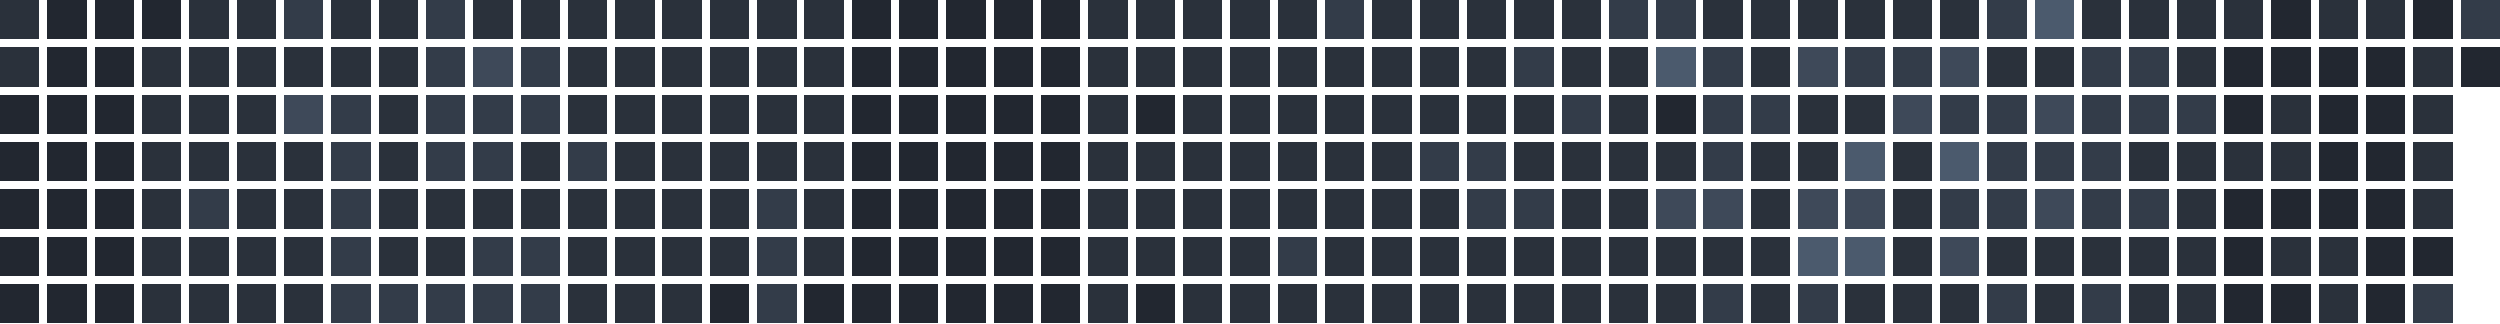
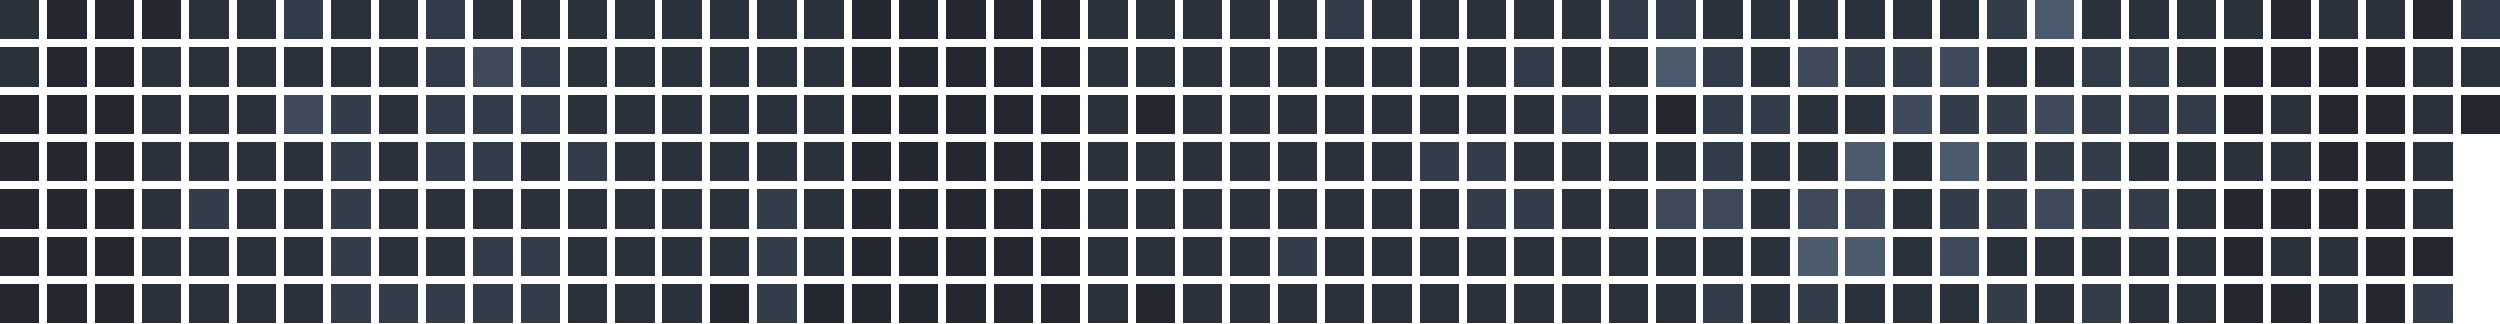
<svg xmlns="http://www.w3.org/2000/svg" version="1.1" width="634.0" height="82.0" viewBox="27.0 20.0 634.0 82.0">
  <rect style="fill:#2a313b;shape-rendering:crispedges" data-score="1" data-date="2025-10-26" x="27" y="20" width="10" height="10" />
  <rect style="fill:#222730;shape-rendering:crispedges" data-score="0" data-date="2025-11-02" x="39" y="20" width="10" height="10" />
  <rect style="fill:#222730;shape-rendering:crispedges" data-score="0" data-date="2025-11-09" x="51" y="20" width="10" height="10" />
  <rect style="fill:#222730;shape-rendering:crispedges" data-score="0" data-date="2025-11-16" x="63" y="20" width="10" height="10" />
  <rect style="fill:#2a313b;shape-rendering:crispedges" data-score="1" data-date="2025-11-23" x="75" y="20" width="10" height="10" />
  <rect style="fill:#2a313b;shape-rendering:crispedges" data-score="1" data-date="2025-11-30" x="87" y="20" width="10" height="10" />
  <rect style="fill:#333c49;shape-rendering:crispedges" data-score="2" data-date="2025-12-07" x="99" y="20" width="10" height="10" />
  <rect style="fill:#2a313b;shape-rendering:crispedges" data-score="1" data-date="2025-12-14" x="111" y="20" width="10" height="10" />
  <rect style="fill:#2a313b;shape-rendering:crispedges" data-score="1" data-date="2025-12-21" x="123" y="20" width="10" height="10" />
  <rect style="fill:#333c49;shape-rendering:crispedges" data-score="2" data-date="2025-12-28" x="135" y="20" width="10" height="10" />
  <rect style="fill:#2a313b;shape-rendering:crispedges" data-score="1" data-date="2026-01-04" x="147" y="20" width="10" height="10" />
  <rect style="fill:#2a313b;shape-rendering:crispedges" data-score="1" data-date="2026-01-11" x="159" y="20" width="10" height="10" />
  <rect style="fill:#2a313b;shape-rendering:crispedges" data-score="1" data-date="2026-01-18" x="171" y="20" width="10" height="10" />
  <rect style="fill:#2a313b;shape-rendering:crispedges" data-score="1" data-date="2026-01-25" x="183" y="20" width="10" height="10" />
  <rect style="fill:#2a313b;shape-rendering:crispedges" data-score="1" data-date="2026-02-01" x="195" y="20" width="10" height="10" />
  <rect style="fill:#2a313b;shape-rendering:crispedges" data-score="1" data-date="2026-02-08" x="207" y="20" width="10" height="10" />
  <rect style="fill:#2a313b;shape-rendering:crispedges" data-score="1" data-date="2026-02-15" x="219" y="20" width="10" height="10" />
  <rect style="fill:#2a313b;shape-rendering:crispedges" data-score="1" data-date="2026-02-22" x="231" y="20" width="10" height="10" />
  <rect style="fill:#222730;shape-rendering:crispedges" data-score="0" data-date="2026-03-01" x="243" y="20" width="10" height="10" />
  <rect style="fill:#222730;shape-rendering:crispedges" data-score="0" data-date="2026-03-08" x="255" y="20" width="10" height="10" />
  <rect style="fill:#222730;shape-rendering:crispedges" data-score="0" data-date="2026-03-15" x="267" y="20" width="10" height="10" />
  <rect style="fill:#222730;shape-rendering:crispedges" data-score="0" data-date="2026-03-22" x="279" y="20" width="10" height="10" />
  <rect style="fill:#222730;shape-rendering:crispedges" data-score="0" data-date="2026-03-29" x="291" y="20" width="10" height="10" />
  <rect style="fill:#2a313b;shape-rendering:crispedges" data-score="1" data-date="2026-04-05" x="303" y="20" width="10" height="10" />
  <rect style="fill:#2a313b;shape-rendering:crispedges" data-score="1" data-date="2026-04-12" x="315" y="20" width="10" height="10" />
  <rect style="fill:#2a313b;shape-rendering:crispedges" data-score="1" data-date="2026-04-19" x="327" y="20" width="10" height="10" />
  <rect style="fill:#2a313b;shape-rendering:crispedges" data-score="1" data-date="2026-04-26" x="339" y="20" width="10" height="10" />
  <rect style="fill:#2a313b;shape-rendering:crispedges" data-score="1" data-date="2026-05-03" x="351" y="20" width="10" height="10" />
  <rect style="fill:#333c49;shape-rendering:crispedges" data-score="2" data-date="2026-05-10" x="363" y="20" width="10" height="10" />
  <rect style="fill:#2a313b;shape-rendering:crispedges" data-score="1" data-date="2026-05-17" x="375" y="20" width="10" height="10" />
  <rect style="fill:#2a313b;shape-rendering:crispedges" data-score="1" data-date="2026-05-24" x="387" y="20" width="10" height="10" />
  <rect style="fill:#2a313b;shape-rendering:crispedges" data-score="1" data-date="2026-05-31" x="399" y="20" width="10" height="10" />
  <rect style="fill:#2a313b;shape-rendering:crispedges" data-score="1" data-date="2026-06-07" x="411" y="20" width="10" height="10" />
  <rect style="fill:#2a313b;shape-rendering:crispedges" data-score="1" data-date="2026-06-14" x="423" y="20" width="10" height="10" />
  <rect style="fill:#333c49;shape-rendering:crispedges" data-score="2" data-date="2026-06-21" x="435" y="20" width="10" height="10" />
  <rect style="fill:#333c49;shape-rendering:crispedges" data-score="2" data-date="2026-06-28" x="447" y="20" width="10" height="10" />
  <rect style="fill:#2a313b;shape-rendering:crispedges" data-score="1" data-date="2026-07-05" x="459" y="20" width="10" height="10" />
  <rect style="fill:#2a313b;shape-rendering:crispedges" data-score="1" data-date="2026-07-12" x="471" y="20" width="10" height="10" />
  <rect style="fill:#2a313b;shape-rendering:crispedges" data-score="1" data-date="2026-07-19" x="483" y="20" width="10" height="10" />
  <rect style="fill:#2a313b;shape-rendering:crispedges" data-score="1" data-date="2026-07-26" x="495" y="20" width="10" height="10" />
  <rect style="fill:#2a313b;shape-rendering:crispedges" data-score="1" data-date="2026-08-02" x="507" y="20" width="10" height="10" />
  <rect style="fill:#2a313b;shape-rendering:crispedges" data-score="1" data-date="2026-08-09" x="519" y="20" width="10" height="10" />
  <rect style="fill:#333c49;shape-rendering:crispedges" data-score="2" data-date="2026-08-16" x="531" y="20" width="10" height="10" />
  <rect style="fill:#4b5a6d;shape-rendering:crispedges" data-score="4" data-date="2026-08-23" x="543" y="20" width="10" height="10" />
  <rect style="fill:#2a313b;shape-rendering:crispedges" data-score="1" data-date="2026-08-30" x="555" y="20" width="10" height="10" />
  <rect style="fill:#2a313b;shape-rendering:crispedges" data-score="1" data-date="2026-09-06" x="567" y="20" width="10" height="10" />
  <rect style="fill:#2a313b;shape-rendering:crispedges" data-score="1" data-date="2026-09-13" x="579" y="20" width="10" height="10" />
  <rect style="fill:#2a313b;shape-rendering:crispedges" data-score="1" data-date="2026-09-20" x="591" y="20" width="10" height="10" />
  <rect style="fill:#222730;shape-rendering:crispedges" data-score="0" data-date="2026-09-27" x="603" y="20" width="10" height="10" />
  <rect style="fill:#2a313b;shape-rendering:crispedges" data-score="1" data-date="2026-10-04" x="615" y="20" width="10" height="10" />
  <rect style="fill:#2a313b;shape-rendering:crispedges" data-score="1" data-date="2026-10-11" x="627" y="20" width="10" height="10" />
  <rect style="fill:#222730;shape-rendering:crispedges" data-score="0" data-date="2026-10-18" x="639" y="20" width="10" height="10" />
  <rect style="fill:#333c49;shape-rendering:crispedges" data-score="2" data-date="2026-10-25" x="651" y="20" width="10" height="10" />
  <rect style="fill:#2a313b;shape-rendering:crispedges" data-score="1" data-date="2025-10-27" x="27" y="32" width="10" height="10" />
  <rect style="fill:#222730;shape-rendering:crispedges" data-score="0" data-date="2025-11-03" x="39" y="32" width="10" height="10" />
  <rect style="fill:#222730;shape-rendering:crispedges" data-score="0" data-date="2025-11-10" x="51" y="32" width="10" height="10" />
  <rect style="fill:#2a313b;shape-rendering:crispedges" data-score="1" data-date="2025-11-17" x="63" y="32" width="10" height="10" />
  <rect style="fill:#2a313b;shape-rendering:crispedges" data-score="1" data-date="2025-11-24" x="75" y="32" width="10" height="10" />
  <rect style="fill:#2a313b;shape-rendering:crispedges" data-score="1" data-date="2025-12-01" x="87" y="32" width="10" height="10" />
  <rect style="fill:#2a313b;shape-rendering:crispedges" data-score="1" data-date="2025-12-08" x="99" y="32" width="10" height="10" />
  <rect style="fill:#2a313b;shape-rendering:crispedges" data-score="1" data-date="2025-12-15" x="111" y="32" width="10" height="10" />
  <rect style="fill:#2a313b;shape-rendering:crispedges" data-score="1" data-date="2025-12-22" x="123" y="32" width="10" height="10" />
  <rect style="fill:#333c49;shape-rendering:crispedges" data-score="2" data-date="2025-12-29" x="135" y="32" width="10" height="10" />
  <rect style="fill:#3e4959;shape-rendering:crispedges" data-score="3" data-date="2026-01-05" x="147" y="32" width="10" height="10" />
  <rect style="fill:#333c49;shape-rendering:crispedges" data-score="2" data-date="2026-01-12" x="159" y="32" width="10" height="10" />
  <rect style="fill:#2a313b;shape-rendering:crispedges" data-score="1" data-date="2026-01-19" x="171" y="32" width="10" height="10" />
  <rect style="fill:#2a313b;shape-rendering:crispedges" data-score="1" data-date="2026-01-26" x="183" y="32" width="10" height="10" />
  <rect style="fill:#2a313b;shape-rendering:crispedges" data-score="1" data-date="2026-02-02" x="195" y="32" width="10" height="10" />
  <rect style="fill:#2a313b;shape-rendering:crispedges" data-score="1" data-date="2026-02-09" x="207" y="32" width="10" height="10" />
  <rect style="fill:#2a313b;shape-rendering:crispedges" data-score="1" data-date="2026-02-16" x="219" y="32" width="10" height="10" />
  <rect style="fill:#2a313b;shape-rendering:crispedges" data-score="1" data-date="2026-02-23" x="231" y="32" width="10" height="10" />
  <rect style="fill:#222730;shape-rendering:crispedges" data-score="0" data-date="2026-03-02" x="243" y="32" width="10" height="10" />
  <rect style="fill:#222730;shape-rendering:crispedges" data-score="0" data-date="2026-03-09" x="255" y="32" width="10" height="10" />
  <rect style="fill:#222730;shape-rendering:crispedges" data-score="0" data-date="2026-03-16" x="267" y="32" width="10" height="10" />
  <rect style="fill:#222730;shape-rendering:crispedges" data-score="0" data-date="2026-03-23" x="279" y="32" width="10" height="10" />
  <rect style="fill:#222730;shape-rendering:crispedges" data-score="0" data-date="2026-03-30" x="291" y="32" width="10" height="10" />
  <rect style="fill:#2a313b;shape-rendering:crispedges" data-score="1" data-date="2026-04-06" x="303" y="32" width="10" height="10" />
  <rect style="fill:#2a313b;shape-rendering:crispedges" data-score="1" data-date="2026-04-13" x="315" y="32" width="10" height="10" />
  <rect style="fill:#2a313b;shape-rendering:crispedges" data-score="1" data-date="2026-04-20" x="327" y="32" width="10" height="10" />
  <rect style="fill:#2a313b;shape-rendering:crispedges" data-score="1" data-date="2026-04-27" x="339" y="32" width="10" height="10" />
  <rect style="fill:#2a313b;shape-rendering:crispedges" data-score="1" data-date="2026-05-04" x="351" y="32" width="10" height="10" />
  <rect style="fill:#2a313b;shape-rendering:crispedges" data-score="1" data-date="2026-05-11" x="363" y="32" width="10" height="10" />
  <rect style="fill:#2a313b;shape-rendering:crispedges" data-score="1" data-date="2026-05-18" x="375" y="32" width="10" height="10" />
  <rect style="fill:#2a313b;shape-rendering:crispedges" data-score="1" data-date="2026-05-25" x="387" y="32" width="10" height="10" />
  <rect style="fill:#2a313b;shape-rendering:crispedges" data-score="1" data-date="2026-06-01" x="399" y="32" width="10" height="10" />
  <rect style="fill:#333c49;shape-rendering:crispedges" data-score="2" data-date="2026-06-08" x="411" y="32" width="10" height="10" />
  <rect style="fill:#2a313b;shape-rendering:crispedges" data-score="1" data-date="2026-06-15" x="423" y="32" width="10" height="10" />
  <rect style="fill:#2a313b;shape-rendering:crispedges" data-score="1" data-date="2026-06-22" x="435" y="32" width="10" height="10" />
  <rect style="fill:#4b5a6d;shape-rendering:crispedges" data-score="4" data-date="2026-06-29" x="447" y="32" width="10" height="10" />
  <rect style="fill:#333c49;shape-rendering:crispedges" data-score="2" data-date="2026-07-06" x="459" y="32" width="10" height="10" />
  <rect style="fill:#2a313b;shape-rendering:crispedges" data-score="1" data-date="2026-07-13" x="471" y="32" width="10" height="10" />
  <rect style="fill:#3e4959;shape-rendering:crispedges" data-score="3" data-date="2026-07-20" x="483" y="32" width="10" height="10" />
  <rect style="fill:#333c49;shape-rendering:crispedges" data-score="2" data-date="2026-07-27" x="495" y="32" width="10" height="10" />
  <rect style="fill:#333c49;shape-rendering:crispedges" data-score="2" data-date="2026-08-03" x="507" y="32" width="10" height="10" />
  <rect style="fill:#3e4959;shape-rendering:crispedges" data-score="3" data-date="2026-08-10" x="519" y="32" width="10" height="10" />
  <rect style="fill:#2a313b;shape-rendering:crispedges" data-score="1" data-date="2026-08-17" x="531" y="32" width="10" height="10" />
  <rect style="fill:#2a313b;shape-rendering:crispedges" data-score="1" data-date="2026-08-24" x="543" y="32" width="10" height="10" />
  <rect style="fill:#333c49;shape-rendering:crispedges" data-score="2" data-date="2026-08-31" x="555" y="32" width="10" height="10" />
  <rect style="fill:#333c49;shape-rendering:crispedges" data-score="2" data-date="2026-09-07" x="567" y="32" width="10" height="10" />
  <rect style="fill:#2a313b;shape-rendering:crispedges" data-score="1" data-date="2026-09-14" x="579" y="32" width="10" height="10" />
  <rect style="fill:#222730;shape-rendering:crispedges" data-score="0" data-date="2026-09-21" x="591" y="32" width="10" height="10" />
  <rect style="fill:#222730;shape-rendering:crispedges" data-score="0" data-date="2026-09-28" x="603" y="32" width="10" height="10" />
  <rect style="fill:#222730;shape-rendering:crispedges" data-score="0" data-date="2026-10-05" x="615" y="32" width="10" height="10" />
  <rect style="fill:#222730;shape-rendering:crispedges" data-score="0" data-date="2026-10-12" x="627" y="32" width="10" height="10" />
  <rect style="fill:#2a313b;shape-rendering:crispedges" data-score="1" data-date="2026-10-19" x="639" y="32" width="10" height="10" />
-   <rect style="fill:#222730;shape-rendering:crispedges" data-score="0" data-date="2026-10-26" x="651" y="32" width="10" height="10" />
+   <rect style="fill:#2a313b;shape-rendering:crispedges" data-score="1" data-date="2026-10-26" x="651" y="32" width="10" height="10" />
  <rect style="fill:#222730;shape-rendering:crispedges" data-score="0" data-date="2025-10-28" x="27" y="44" width="10" height="10" />
  <rect style="fill:#222730;shape-rendering:crispedges" data-score="0" data-date="2025-11-04" x="39" y="44" width="10" height="10" />
  <rect style="fill:#222730;shape-rendering:crispedges" data-score="0" data-date="2025-11-11" x="51" y="44" width="10" height="10" />
  <rect style="fill:#2a313b;shape-rendering:crispedges" data-score="1" data-date="2025-11-18" x="63" y="44" width="10" height="10" />
  <rect style="fill:#2a313b;shape-rendering:crispedges" data-score="1" data-date="2025-11-25" x="75" y="44" width="10" height="10" />
  <rect style="fill:#2a313b;shape-rendering:crispedges" data-score="1" data-date="2025-12-02" x="87" y="44" width="10" height="10" />
  <rect style="fill:#3e4959;shape-rendering:crispedges" data-score="3" data-date="2025-12-09" x="99" y="44" width="10" height="10" />
  <rect style="fill:#333c49;shape-rendering:crispedges" data-score="2" data-date="2025-12-16" x="111" y="44" width="10" height="10" />
  <rect style="fill:#2a313b;shape-rendering:crispedges" data-score="1" data-date="2025-12-23" x="123" y="44" width="10" height="10" />
  <rect style="fill:#333c49;shape-rendering:crispedges" data-score="2" data-date="2025-12-30" x="135" y="44" width="10" height="10" />
  <rect style="fill:#333c49;shape-rendering:crispedges" data-score="2" data-date="2026-01-06" x="147" y="44" width="10" height="10" />
  <rect style="fill:#333c49;shape-rendering:crispedges" data-score="2" data-date="2026-01-13" x="159" y="44" width="10" height="10" />
  <rect style="fill:#2a313b;shape-rendering:crispedges" data-score="1" data-date="2026-01-20" x="171" y="44" width="10" height="10" />
  <rect style="fill:#2a313b;shape-rendering:crispedges" data-score="1" data-date="2026-01-27" x="183" y="44" width="10" height="10" />
  <rect style="fill:#2a313b;shape-rendering:crispedges" data-score="1" data-date="2026-02-03" x="195" y="44" width="10" height="10" />
  <rect style="fill:#2a313b;shape-rendering:crispedges" data-score="1" data-date="2026-02-10" x="207" y="44" width="10" height="10" />
  <rect style="fill:#2a313b;shape-rendering:crispedges" data-score="1" data-date="2026-02-17" x="219" y="44" width="10" height="10" />
  <rect style="fill:#2a313b;shape-rendering:crispedges" data-score="1" data-date="2026-02-24" x="231" y="44" width="10" height="10" />
  <rect style="fill:#222730;shape-rendering:crispedges" data-score="0" data-date="2026-03-03" x="243" y="44" width="10" height="10" />
  <rect style="fill:#222730;shape-rendering:crispedges" data-score="0" data-date="2026-03-10" x="255" y="44" width="10" height="10" />
  <rect style="fill:#222730;shape-rendering:crispedges" data-score="0" data-date="2026-03-17" x="267" y="44" width="10" height="10" />
  <rect style="fill:#222730;shape-rendering:crispedges" data-score="0" data-date="2026-03-24" x="279" y="44" width="10" height="10" />
  <rect style="fill:#222730;shape-rendering:crispedges" data-score="0" data-date="2026-03-31" x="291" y="44" width="10" height="10" />
  <rect style="fill:#2a313b;shape-rendering:crispedges" data-score="1" data-date="2026-04-07" x="303" y="44" width="10" height="10" />
  <rect style="fill:#222730;shape-rendering:crispedges" data-score="0" data-date="2026-04-14" x="315" y="44" width="10" height="10" />
  <rect style="fill:#2a313b;shape-rendering:crispedges" data-score="1" data-date="2026-04-21" x="327" y="44" width="10" height="10" />
  <rect style="fill:#2a313b;shape-rendering:crispedges" data-score="1" data-date="2026-04-28" x="339" y="44" width="10" height="10" />
  <rect style="fill:#2a313b;shape-rendering:crispedges" data-score="1" data-date="2026-05-05" x="351" y="44" width="10" height="10" />
  <rect style="fill:#2a313b;shape-rendering:crispedges" data-score="1" data-date="2026-05-12" x="363" y="44" width="10" height="10" />
  <rect style="fill:#2a313b;shape-rendering:crispedges" data-score="1" data-date="2026-05-19" x="375" y="44" width="10" height="10" />
  <rect style="fill:#2a313b;shape-rendering:crispedges" data-score="1" data-date="2026-05-26" x="387" y="44" width="10" height="10" />
  <rect style="fill:#2a313b;shape-rendering:crispedges" data-score="1" data-date="2026-06-02" x="399" y="44" width="10" height="10" />
  <rect style="fill:#2a313b;shape-rendering:crispedges" data-score="1" data-date="2026-06-09" x="411" y="44" width="10" height="10" />
  <rect style="fill:#333c49;shape-rendering:crispedges" data-score="2" data-date="2026-06-16" x="423" y="44" width="10" height="10" />
  <rect style="fill:#2a313b;shape-rendering:crispedges" data-score="1" data-date="2026-06-23" x="435" y="44" width="10" height="10" />
  <rect style="fill:#222730;shape-rendering:crispedges" data-score="0" data-date="2026-06-30" x="447" y="44" width="10" height="10" />
  <rect style="fill:#333c49;shape-rendering:crispedges" data-score="2" data-date="2026-07-07" x="459" y="44" width="10" height="10" />
  <rect style="fill:#333c49;shape-rendering:crispedges" data-score="2" data-date="2026-07-14" x="471" y="44" width="10" height="10" />
  <rect style="fill:#2a313b;shape-rendering:crispedges" data-score="1" data-date="2026-07-21" x="483" y="44" width="10" height="10" />
  <rect style="fill:#2a313b;shape-rendering:crispedges" data-score="1" data-date="2026-07-28" x="495" y="44" width="10" height="10" />
  <rect style="fill:#3e4959;shape-rendering:crispedges" data-score="3" data-date="2026-08-04" x="507" y="44" width="10" height="10" />
  <rect style="fill:#333c49;shape-rendering:crispedges" data-score="2" data-date="2026-08-11" x="519" y="44" width="10" height="10" />
  <rect style="fill:#333c49;shape-rendering:crispedges" data-score="2" data-date="2026-08-18" x="531" y="44" width="10" height="10" />
  <rect style="fill:#3e4959;shape-rendering:crispedges" data-score="3" data-date="2026-08-25" x="543" y="44" width="10" height="10" />
  <rect style="fill:#333c49;shape-rendering:crispedges" data-score="2" data-date="2026-09-01" x="555" y="44" width="10" height="10" />
  <rect style="fill:#333c49;shape-rendering:crispedges" data-score="2" data-date="2026-09-08" x="567" y="44" width="10" height="10" />
  <rect style="fill:#333c49;shape-rendering:crispedges" data-score="2" data-date="2026-09-15" x="579" y="44" width="10" height="10" />
  <rect style="fill:#222730;shape-rendering:crispedges" data-score="0" data-date="2026-09-22" x="591" y="44" width="10" height="10" />
  <rect style="fill:#2a313b;shape-rendering:crispedges" data-score="1" data-date="2026-09-29" x="603" y="44" width="10" height="10" />
  <rect style="fill:#222730;shape-rendering:crispedges" data-score="0" data-date="2026-10-06" x="615" y="44" width="10" height="10" />
  <rect style="fill:#222730;shape-rendering:crispedges" data-score="0" data-date="2026-10-13" x="627" y="44" width="10" height="10" />
  <rect style="fill:#2a313b;shape-rendering:crispedges" data-score="1" data-date="2026-10-20" x="639" y="44" width="10" height="10" />
+   <rect style="fill:#222730;shape-rendering:crispedges" data-score="0" data-date="2026-10-27" x="651" y="44" width="10" height="10" />
  <rect style="fill:#222730;shape-rendering:crispedges" data-score="0" data-date="2025-10-29" x="27" y="56" width="10" height="10" />
  <rect style="fill:#222730;shape-rendering:crispedges" data-score="0" data-date="2025-11-05" x="39" y="56" width="10" height="10" />
  <rect style="fill:#222730;shape-rendering:crispedges" data-score="0" data-date="2025-11-12" x="51" y="56" width="10" height="10" />
  <rect style="fill:#2a313b;shape-rendering:crispedges" data-score="1" data-date="2025-11-19" x="63" y="56" width="10" height="10" />
  <rect style="fill:#2a313b;shape-rendering:crispedges" data-score="1" data-date="2025-11-26" x="75" y="56" width="10" height="10" />
  <rect style="fill:#2a313b;shape-rendering:crispedges" data-score="1" data-date="2025-12-03" x="87" y="56" width="10" height="10" />
  <rect style="fill:#2a313b;shape-rendering:crispedges" data-score="1" data-date="2025-12-10" x="99" y="56" width="10" height="10" />
  <rect style="fill:#333c49;shape-rendering:crispedges" data-score="2" data-date="2025-12-17" x="111" y="56" width="10" height="10" />
  <rect style="fill:#2a313b;shape-rendering:crispedges" data-score="1" data-date="2025-12-24" x="123" y="56" width="10" height="10" />
  <rect style="fill:#333c49;shape-rendering:crispedges" data-score="2" data-date="2025-12-31" x="135" y="56" width="10" height="10" />
  <rect style="fill:#333c49;shape-rendering:crispedges" data-score="2" data-date="2026-01-07" x="147" y="56" width="10" height="10" />
  <rect style="fill:#2a313b;shape-rendering:crispedges" data-score="1" data-date="2026-01-14" x="159" y="56" width="10" height="10" />
  <rect style="fill:#333c49;shape-rendering:crispedges" data-score="2" data-date="2026-01-21" x="171" y="56" width="10" height="10" />
  <rect style="fill:#2a313b;shape-rendering:crispedges" data-score="1" data-date="2026-01-28" x="183" y="56" width="10" height="10" />
  <rect style="fill:#2a313b;shape-rendering:crispedges" data-score="1" data-date="2026-02-04" x="195" y="56" width="10" height="10" />
  <rect style="fill:#2a313b;shape-rendering:crispedges" data-score="1" data-date="2026-02-11" x="207" y="56" width="10" height="10" />
  <rect style="fill:#2a313b;shape-rendering:crispedges" data-score="1" data-date="2026-02-18" x="219" y="56" width="10" height="10" />
  <rect style="fill:#2a313b;shape-rendering:crispedges" data-score="1" data-date="2026-02-25" x="231" y="56" width="10" height="10" />
  <rect style="fill:#222730;shape-rendering:crispedges" data-score="0" data-date="2026-03-04" x="243" y="56" width="10" height="10" />
  <rect style="fill:#222730;shape-rendering:crispedges" data-score="0" data-date="2026-03-11" x="255" y="56" width="10" height="10" />
  <rect style="fill:#222730;shape-rendering:crispedges" data-score="0" data-date="2026-03-18" x="267" y="56" width="10" height="10" />
  <rect style="fill:#222730;shape-rendering:crispedges" data-score="0" data-date="2026-03-25" x="279" y="56" width="10" height="10" />
  <rect style="fill:#222730;shape-rendering:crispedges" data-score="0" data-date="2026-04-01" x="291" y="56" width="10" height="10" />
  <rect style="fill:#2a313b;shape-rendering:crispedges" data-score="1" data-date="2026-04-08" x="303" y="56" width="10" height="10" />
  <rect style="fill:#2a313b;shape-rendering:crispedges" data-score="1" data-date="2026-04-15" x="315" y="56" width="10" height="10" />
  <rect style="fill:#2a313b;shape-rendering:crispedges" data-score="1" data-date="2026-04-22" x="327" y="56" width="10" height="10" />
  <rect style="fill:#2a313b;shape-rendering:crispedges" data-score="1" data-date="2026-04-29" x="339" y="56" width="10" height="10" />
  <rect style="fill:#2a313b;shape-rendering:crispedges" data-score="1" data-date="2026-05-06" x="351" y="56" width="10" height="10" />
  <rect style="fill:#2a313b;shape-rendering:crispedges" data-score="1" data-date="2026-05-13" x="363" y="56" width="10" height="10" />
  <rect style="fill:#2a313b;shape-rendering:crispedges" data-score="1" data-date="2026-05-20" x="375" y="56" width="10" height="10" />
  <rect style="fill:#333c49;shape-rendering:crispedges" data-score="2" data-date="2026-05-27" x="387" y="56" width="10" height="10" />
  <rect style="fill:#333c49;shape-rendering:crispedges" data-score="2" data-date="2026-06-03" x="399" y="56" width="10" height="10" />
  <rect style="fill:#2a313b;shape-rendering:crispedges" data-score="1" data-date="2026-06-10" x="411" y="56" width="10" height="10" />
  <rect style="fill:#2a313b;shape-rendering:crispedges" data-score="1" data-date="2026-06-17" x="423" y="56" width="10" height="10" />
  <rect style="fill:#2a313b;shape-rendering:crispedges" data-score="1" data-date="2026-06-24" x="435" y="56" width="10" height="10" />
  <rect style="fill:#2a313b;shape-rendering:crispedges" data-score="1" data-date="2026-07-01" x="447" y="56" width="10" height="10" />
  <rect style="fill:#333c49;shape-rendering:crispedges" data-score="2" data-date="2026-07-08" x="459" y="56" width="10" height="10" />
  <rect style="fill:#2a313b;shape-rendering:crispedges" data-score="1" data-date="2026-07-15" x="471" y="56" width="10" height="10" />
  <rect style="fill:#2a313b;shape-rendering:crispedges" data-score="1" data-date="2026-07-22" x="483" y="56" width="10" height="10" />
  <rect style="fill:#4b5a6d;shape-rendering:crispedges" data-score="4" data-date="2026-07-29" x="495" y="56" width="10" height="10" />
  <rect style="fill:#2a313b;shape-rendering:crispedges" data-score="1" data-date="2026-08-05" x="507" y="56" width="10" height="10" />
  <rect style="fill:#4b5a6d;shape-rendering:crispedges" data-score="4" data-date="2026-08-12" x="519" y="56" width="10" height="10" />
  <rect style="fill:#333c49;shape-rendering:crispedges" data-score="2" data-date="2026-08-19" x="531" y="56" width="10" height="10" />
  <rect style="fill:#333c49;shape-rendering:crispedges" data-score="2" data-date="2026-08-26" x="543" y="56" width="10" height="10" />
  <rect style="fill:#333c49;shape-rendering:crispedges" data-score="2" data-date="2026-09-02" x="555" y="56" width="10" height="10" />
  <rect style="fill:#2a313b;shape-rendering:crispedges" data-score="1" data-date="2026-09-09" x="567" y="56" width="10" height="10" />
  <rect style="fill:#2a313b;shape-rendering:crispedges" data-score="1" data-date="2026-09-16" x="579" y="56" width="10" height="10" />
  <rect style="fill:#2a313b;shape-rendering:crispedges" data-score="1" data-date="2026-09-23" x="591" y="56" width="10" height="10" />
  <rect style="fill:#2a313b;shape-rendering:crispedges" data-score="1" data-date="2026-09-30" x="603" y="56" width="10" height="10" />
  <rect style="fill:#222730;shape-rendering:crispedges" data-score="0" data-date="2026-10-07" x="615" y="56" width="10" height="10" />
  <rect style="fill:#222730;shape-rendering:crispedges" data-score="0" data-date="2026-10-14" x="627" y="56" width="10" height="10" />
  <rect style="fill:#2a313b;shape-rendering:crispedges" data-score="1" data-date="2026-10-21" x="639" y="56" width="10" height="10" />
  <rect style="fill:#222730;shape-rendering:crispedges" data-score="0" data-date="2025-10-30" x="27" y="68" width="10" height="10" />
  <rect style="fill:#222730;shape-rendering:crispedges" data-score="0" data-date="2025-11-06" x="39" y="68" width="10" height="10" />
  <rect style="fill:#222730;shape-rendering:crispedges" data-score="0" data-date="2025-11-13" x="51" y="68" width="10" height="10" />
  <rect style="fill:#2a313b;shape-rendering:crispedges" data-score="1" data-date="2025-11-20" x="63" y="68" width="10" height="10" />
  <rect style="fill:#333c49;shape-rendering:crispedges" data-score="2" data-date="2025-11-27" x="75" y="68" width="10" height="10" />
  <rect style="fill:#2a313b;shape-rendering:crispedges" data-score="1" data-date="2025-12-04" x="87" y="68" width="10" height="10" />
  <rect style="fill:#2a313b;shape-rendering:crispedges" data-score="1" data-date="2025-12-11" x="99" y="68" width="10" height="10" />
  <rect style="fill:#333c49;shape-rendering:crispedges" data-score="2" data-date="2025-12-18" x="111" y="68" width="10" height="10" />
  <rect style="fill:#2a313b;shape-rendering:crispedges" data-score="1" data-date="2025-12-25" x="123" y="68" width="10" height="10" />
  <rect style="fill:#2a313b;shape-rendering:crispedges" data-score="1" data-date="2026-01-01" x="135" y="68" width="10" height="10" />
  <rect style="fill:#2a313b;shape-rendering:crispedges" data-score="1" data-date="2026-01-08" x="147" y="68" width="10" height="10" />
  <rect style="fill:#2a313b;shape-rendering:crispedges" data-score="1" data-date="2026-01-15" x="159" y="68" width="10" height="10" />
  <rect style="fill:#2a313b;shape-rendering:crispedges" data-score="1" data-date="2026-01-22" x="171" y="68" width="10" height="10" />
  <rect style="fill:#2a313b;shape-rendering:crispedges" data-score="1" data-date="2026-01-29" x="183" y="68" width="10" height="10" />
  <rect style="fill:#2a313b;shape-rendering:crispedges" data-score="1" data-date="2026-02-05" x="195" y="68" width="10" height="10" />
  <rect style="fill:#2a313b;shape-rendering:crispedges" data-score="1" data-date="2026-02-12" x="207" y="68" width="10" height="10" />
  <rect style="fill:#333c49;shape-rendering:crispedges" data-score="2" data-date="2026-02-19" x="219" y="68" width="10" height="10" />
  <rect style="fill:#2a313b;shape-rendering:crispedges" data-score="1" data-date="2026-02-26" x="231" y="68" width="10" height="10" />
  <rect style="fill:#222730;shape-rendering:crispedges" data-score="0" data-date="2026-03-05" x="243" y="68" width="10" height="10" />
  <rect style="fill:#222730;shape-rendering:crispedges" data-score="0" data-date="2026-03-12" x="255" y="68" width="10" height="10" />
  <rect style="fill:#222730;shape-rendering:crispedges" data-score="0" data-date="2026-03-19" x="267" y="68" width="10" height="10" />
  <rect style="fill:#222730;shape-rendering:crispedges" data-score="0" data-date="2026-03-26" x="279" y="68" width="10" height="10" />
  <rect style="fill:#222730;shape-rendering:crispedges" data-score="0" data-date="2026-04-02" x="291" y="68" width="10" height="10" />
  <rect style="fill:#2a313b;shape-rendering:crispedges" data-score="1" data-date="2026-04-09" x="303" y="68" width="10" height="10" />
  <rect style="fill:#2a313b;shape-rendering:crispedges" data-score="1" data-date="2026-04-16" x="315" y="68" width="10" height="10" />
  <rect style="fill:#2a313b;shape-rendering:crispedges" data-score="1" data-date="2026-04-23" x="327" y="68" width="10" height="10" />
  <rect style="fill:#2a313b;shape-rendering:crispedges" data-score="1" data-date="2026-04-30" x="339" y="68" width="10" height="10" />
  <rect style="fill:#2a313b;shape-rendering:crispedges" data-score="1" data-date="2026-05-07" x="351" y="68" width="10" height="10" />
  <rect style="fill:#2a313b;shape-rendering:crispedges" data-score="1" data-date="2026-05-14" x="363" y="68" width="10" height="10" />
  <rect style="fill:#2a313b;shape-rendering:crispedges" data-score="1" data-date="2026-05-21" x="375" y="68" width="10" height="10" />
  <rect style="fill:#2a313b;shape-rendering:crispedges" data-score="1" data-date="2026-05-28" x="387" y="68" width="10" height="10" />
  <rect style="fill:#333c49;shape-rendering:crispedges" data-score="2" data-date="2026-06-04" x="399" y="68" width="10" height="10" />
  <rect style="fill:#333c49;shape-rendering:crispedges" data-score="2" data-date="2026-06-11" x="411" y="68" width="10" height="10" />
  <rect style="fill:#2a313b;shape-rendering:crispedges" data-score="1" data-date="2026-06-18" x="423" y="68" width="10" height="10" />
  <rect style="fill:#2a313b;shape-rendering:crispedges" data-score="1" data-date="2026-06-25" x="435" y="68" width="10" height="10" />
  <rect style="fill:#3e4959;shape-rendering:crispedges" data-score="3" data-date="2026-07-02" x="447" y="68" width="10" height="10" />
  <rect style="fill:#3e4959;shape-rendering:crispedges" data-score="3" data-date="2026-07-09" x="459" y="68" width="10" height="10" />
  <rect style="fill:#2a313b;shape-rendering:crispedges" data-score="1" data-date="2026-07-16" x="471" y="68" width="10" height="10" />
  <rect style="fill:#3e4959;shape-rendering:crispedges" data-score="3" data-date="2026-07-23" x="483" y="68" width="10" height="10" />
  <rect style="fill:#3e4959;shape-rendering:crispedges" data-score="3" data-date="2026-07-30" x="495" y="68" width="10" height="10" />
  <rect style="fill:#2a313b;shape-rendering:crispedges" data-score="1" data-date="2026-08-06" x="507" y="68" width="10" height="10" />
  <rect style="fill:#333c49;shape-rendering:crispedges" data-score="2" data-date="2026-08-13" x="519" y="68" width="10" height="10" />
  <rect style="fill:#333c49;shape-rendering:crispedges" data-score="2" data-date="2026-08-20" x="531" y="68" width="10" height="10" />
  <rect style="fill:#3e4959;shape-rendering:crispedges" data-score="3" data-date="2026-08-27" x="543" y="68" width="10" height="10" />
  <rect style="fill:#333c49;shape-rendering:crispedges" data-score="2" data-date="2026-09-03" x="555" y="68" width="10" height="10" />
  <rect style="fill:#333c49;shape-rendering:crispedges" data-score="2" data-date="2026-09-10" x="567" y="68" width="10" height="10" />
  <rect style="fill:#2a313b;shape-rendering:crispedges" data-score="1" data-date="2026-09-17" x="579" y="68" width="10" height="10" />
  <rect style="fill:#222730;shape-rendering:crispedges" data-score="0" data-date="2026-09-24" x="591" y="68" width="10" height="10" />
  <rect style="fill:#222730;shape-rendering:crispedges" data-score="0" data-date="2026-10-01" x="603" y="68" width="10" height="10" />
  <rect style="fill:#222730;shape-rendering:crispedges" data-score="0" data-date="2026-10-08" x="615" y="68" width="10" height="10" />
  <rect style="fill:#222730;shape-rendering:crispedges" data-score="0" data-date="2026-10-15" x="627" y="68" width="10" height="10" />
  <rect style="fill:#2a313b;shape-rendering:crispedges" data-score="1" data-date="2026-10-22" x="639" y="68" width="10" height="10" />
  <rect style="fill:#222730;shape-rendering:crispedges" data-score="0" data-date="2025-10-31" x="27" y="80" width="10" height="10" />
  <rect style="fill:#222730;shape-rendering:crispedges" data-score="0" data-date="2025-11-07" x="39" y="80" width="10" height="10" />
  <rect style="fill:#222730;shape-rendering:crispedges" data-score="0" data-date="2025-11-14" x="51" y="80" width="10" height="10" />
  <rect style="fill:#2a313b;shape-rendering:crispedges" data-score="1" data-date="2025-11-21" x="63" y="80" width="10" height="10" />
  <rect style="fill:#2a313b;shape-rendering:crispedges" data-score="1" data-date="2025-11-28" x="75" y="80" width="10" height="10" />
  <rect style="fill:#2a313b;shape-rendering:crispedges" data-score="1" data-date="2025-12-05" x="87" y="80" width="10" height="10" />
  <rect style="fill:#2a313b;shape-rendering:crispedges" data-score="1" data-date="2025-12-12" x="99" y="80" width="10" height="10" />
  <rect style="fill:#333c49;shape-rendering:crispedges" data-score="2" data-date="2025-12-19" x="111" y="80" width="10" height="10" />
  <rect style="fill:#2a313b;shape-rendering:crispedges" data-score="1" data-date="2025-12-26" x="123" y="80" width="10" height="10" />
  <rect style="fill:#2a313b;shape-rendering:crispedges" data-score="1" data-date="2026-01-02" x="135" y="80" width="10" height="10" />
  <rect style="fill:#333c49;shape-rendering:crispedges" data-score="2" data-date="2026-01-09" x="147" y="80" width="10" height="10" />
  <rect style="fill:#333c49;shape-rendering:crispedges" data-score="2" data-date="2026-01-16" x="159" y="80" width="10" height="10" />
  <rect style="fill:#2a313b;shape-rendering:crispedges" data-score="1" data-date="2026-01-23" x="171" y="80" width="10" height="10" />
  <rect style="fill:#2a313b;shape-rendering:crispedges" data-score="1" data-date="2026-01-30" x="183" y="80" width="10" height="10" />
  <rect style="fill:#2a313b;shape-rendering:crispedges" data-score="1" data-date="2026-02-06" x="195" y="80" width="10" height="10" />
  <rect style="fill:#2a313b;shape-rendering:crispedges" data-score="1" data-date="2026-02-13" x="207" y="80" width="10" height="10" />
  <rect style="fill:#333c49;shape-rendering:crispedges" data-score="2" data-date="2026-02-20" x="219" y="80" width="10" height="10" />
  <rect style="fill:#2a313b;shape-rendering:crispedges" data-score="1" data-date="2026-02-27" x="231" y="80" width="10" height="10" />
  <rect style="fill:#222730;shape-rendering:crispedges" data-score="0" data-date="2026-03-06" x="243" y="80" width="10" height="10" />
  <rect style="fill:#222730;shape-rendering:crispedges" data-score="0" data-date="2026-03-13" x="255" y="80" width="10" height="10" />
  <rect style="fill:#222730;shape-rendering:crispedges" data-score="0" data-date="2026-03-20" x="267" y="80" width="10" height="10" />
  <rect style="fill:#222730;shape-rendering:crispedges" data-score="0" data-date="2026-03-27" x="279" y="80" width="10" height="10" />
  <rect style="fill:#222730;shape-rendering:crispedges" data-score="0" data-date="2026-04-03" x="291" y="80" width="10" height="10" />
  <rect style="fill:#2a313b;shape-rendering:crispedges" data-score="1" data-date="2026-04-10" x="303" y="80" width="10" height="10" />
  <rect style="fill:#2a313b;shape-rendering:crispedges" data-score="1" data-date="2026-04-17" x="315" y="80" width="10" height="10" />
  <rect style="fill:#2a313b;shape-rendering:crispedges" data-score="1" data-date="2026-04-24" x="327" y="80" width="10" height="10" />
  <rect style="fill:#2a313b;shape-rendering:crispedges" data-score="1" data-date="2026-05-01" x="339" y="80" width="10" height="10" />
  <rect style="fill:#333c49;shape-rendering:crispedges" data-score="2" data-date="2026-05-08" x="351" y="80" width="10" height="10" />
  <rect style="fill:#2a313b;shape-rendering:crispedges" data-score="1" data-date="2026-05-15" x="363" y="80" width="10" height="10" />
  <rect style="fill:#2a313b;shape-rendering:crispedges" data-score="1" data-date="2026-05-22" x="375" y="80" width="10" height="10" />
  <rect style="fill:#2a313b;shape-rendering:crispedges" data-score="1" data-date="2026-05-29" x="387" y="80" width="10" height="10" />
  <rect style="fill:#2a313b;shape-rendering:crispedges" data-score="1" data-date="2026-06-05" x="399" y="80" width="10" height="10" />
  <rect style="fill:#2a313b;shape-rendering:crispedges" data-score="1" data-date="2026-06-12" x="411" y="80" width="10" height="10" />
  <rect style="fill:#2a313b;shape-rendering:crispedges" data-score="1" data-date="2026-06-19" x="423" y="80" width="10" height="10" />
  <rect style="fill:#2a313b;shape-rendering:crispedges" data-score="1" data-date="2026-06-26" x="435" y="80" width="10" height="10" />
  <rect style="fill:#2a313b;shape-rendering:crispedges" data-score="1" data-date="2026-07-03" x="447" y="80" width="10" height="10" />
  <rect style="fill:#2a313b;shape-rendering:crispedges" data-score="1" data-date="2026-07-10" x="459" y="80" width="10" height="10" />
  <rect style="fill:#2a313b;shape-rendering:crispedges" data-score="1" data-date="2026-07-17" x="471" y="80" width="10" height="10" />
  <rect style="fill:#4b5a6d;shape-rendering:crispedges" data-score="4" data-date="2026-07-24" x="483" y="80" width="10" height="10" />
  <rect style="fill:#4b5a6d;shape-rendering:crispedges" data-score="4" data-date="2026-07-31" x="495" y="80" width="10" height="10" />
  <rect style="fill:#2a313b;shape-rendering:crispedges" data-score="1" data-date="2026-08-07" x="507" y="80" width="10" height="10" />
  <rect style="fill:#3e4959;shape-rendering:crispedges" data-score="3" data-date="2026-08-14" x="519" y="80" width="10" height="10" />
  <rect style="fill:#2a313b;shape-rendering:crispedges" data-score="1" data-date="2026-08-21" x="531" y="80" width="10" height="10" />
  <rect style="fill:#2a313b;shape-rendering:crispedges" data-score="1" data-date="2026-08-28" x="543" y="80" width="10" height="10" />
  <rect style="fill:#2a313b;shape-rendering:crispedges" data-score="1" data-date="2026-09-04" x="555" y="80" width="10" height="10" />
  <rect style="fill:#2a313b;shape-rendering:crispedges" data-score="1" data-date="2026-09-11" x="567" y="80" width="10" height="10" />
  <rect style="fill:#2a313b;shape-rendering:crispedges" data-score="1" data-date="2026-09-18" x="579" y="80" width="10" height="10" />
  <rect style="fill:#222730;shape-rendering:crispedges" data-score="0" data-date="2026-09-25" x="591" y="80" width="10" height="10" />
  <rect style="fill:#2a313b;shape-rendering:crispedges" data-score="1" data-date="2026-10-02" x="603" y="80" width="10" height="10" />
  <rect style="fill:#2a313b;shape-rendering:crispedges" data-score="1" data-date="2026-10-09" x="615" y="80" width="10" height="10" />
  <rect style="fill:#222730;shape-rendering:crispedges" data-score="0" data-date="2026-10-16" x="627" y="80" width="10" height="10" />
  <rect style="fill:#222730;shape-rendering:crispedges" data-score="0" data-date="2026-10-23" x="639" y="80" width="10" height="10" />
  <rect style="fill:#222730;shape-rendering:crispedges" data-score="0" data-date="2025-11-01" x="27" y="92" width="10" height="10" />
  <rect style="fill:#222730;shape-rendering:crispedges" data-score="0" data-date="2025-11-08" x="39" y="92" width="10" height="10" />
  <rect style="fill:#222730;shape-rendering:crispedges" data-score="0" data-date="2025-11-15" x="51" y="92" width="10" height="10" />
  <rect style="fill:#2a313b;shape-rendering:crispedges" data-score="1" data-date="2025-11-22" x="63" y="92" width="10" height="10" />
  <rect style="fill:#2a313b;shape-rendering:crispedges" data-score="1" data-date="2025-11-29" x="75" y="92" width="10" height="10" />
  <rect style="fill:#2a313b;shape-rendering:crispedges" data-score="1" data-date="2025-12-06" x="87" y="92" width="10" height="10" />
  <rect style="fill:#2a313b;shape-rendering:crispedges" data-score="1" data-date="2025-12-13" x="99" y="92" width="10" height="10" />
  <rect style="fill:#333c49;shape-rendering:crispedges" data-score="2" data-date="2025-12-20" x="111" y="92" width="10" height="10" />
  <rect style="fill:#333c49;shape-rendering:crispedges" data-score="2" data-date="2025-12-27" x="123" y="92" width="10" height="10" />
  <rect style="fill:#333c49;shape-rendering:crispedges" data-score="2" data-date="2026-01-03" x="135" y="92" width="10" height="10" />
  <rect style="fill:#333c49;shape-rendering:crispedges" data-score="2" data-date="2026-01-10" x="147" y="92" width="10" height="10" />
  <rect style="fill:#333c49;shape-rendering:crispedges" data-score="2" data-date="2026-01-17" x="159" y="92" width="10" height="10" />
  <rect style="fill:#2a313b;shape-rendering:crispedges" data-score="1" data-date="2026-01-24" x="171" y="92" width="10" height="10" />
  <rect style="fill:#2a313b;shape-rendering:crispedges" data-score="1" data-date="2026-01-31" x="183" y="92" width="10" height="10" />
  <rect style="fill:#2a313b;shape-rendering:crispedges" data-score="1" data-date="2026-02-07" x="195" y="92" width="10" height="10" />
  <rect style="fill:#222730;shape-rendering:crispedges" data-score="0" data-date="2026-02-14" x="207" y="92" width="10" height="10" />
  <rect style="fill:#333c49;shape-rendering:crispedges" data-score="2" data-date="2026-02-21" x="219" y="92" width="10" height="10" />
  <rect style="fill:#222730;shape-rendering:crispedges" data-score="0" data-date="2026-02-28" x="231" y="92" width="10" height="10" />
  <rect style="fill:#222730;shape-rendering:crispedges" data-score="0" data-date="2026-03-07" x="243" y="92" width="10" height="10" />
  <rect style="fill:#222730;shape-rendering:crispedges" data-score="0" data-date="2026-03-14" x="255" y="92" width="10" height="10" />
  <rect style="fill:#222730;shape-rendering:crispedges" data-score="0" data-date="2026-03-21" x="267" y="92" width="10" height="10" />
  <rect style="fill:#222730;shape-rendering:crispedges" data-score="0" data-date="2026-03-28" x="279" y="92" width="10" height="10" />
  <rect style="fill:#222730;shape-rendering:crispedges" data-score="0" data-date="2026-04-04" x="291" y="92" width="10" height="10" />
  <rect style="fill:#2a313b;shape-rendering:crispedges" data-score="1" data-date="2026-04-11" x="303" y="92" width="10" height="10" />
  <rect style="fill:#222730;shape-rendering:crispedges" data-score="0" data-date="2026-04-18" x="315" y="92" width="10" height="10" />
  <rect style="fill:#2a313b;shape-rendering:crispedges" data-score="1" data-date="2026-04-25" x="327" y="92" width="10" height="10" />
  <rect style="fill:#2a313b;shape-rendering:crispedges" data-score="1" data-date="2026-05-02" x="339" y="92" width="10" height="10" />
  <rect style="fill:#2a313b;shape-rendering:crispedges" data-score="1" data-date="2026-05-09" x="351" y="92" width="10" height="10" />
  <rect style="fill:#2a313b;shape-rendering:crispedges" data-score="1" data-date="2026-05-16" x="363" y="92" width="10" height="10" />
  <rect style="fill:#2a313b;shape-rendering:crispedges" data-score="1" data-date="2026-05-23" x="375" y="92" width="10" height="10" />
  <rect style="fill:#2a313b;shape-rendering:crispedges" data-score="1" data-date="2026-05-30" x="387" y="92" width="10" height="10" />
  <rect style="fill:#2a313b;shape-rendering:crispedges" data-score="1" data-date="2026-06-06" x="399" y="92" width="10" height="10" />
  <rect style="fill:#2a313b;shape-rendering:crispedges" data-score="1" data-date="2026-06-13" x="411" y="92" width="10" height="10" />
  <rect style="fill:#2a313b;shape-rendering:crispedges" data-score="1" data-date="2026-06-20" x="423" y="92" width="10" height="10" />
  <rect style="fill:#2a313b;shape-rendering:crispedges" data-score="1" data-date="2026-06-27" x="435" y="92" width="10" height="10" />
  <rect style="fill:#2a313b;shape-rendering:crispedges" data-score="1" data-date="2026-07-04" x="447" y="92" width="10" height="10" />
  <rect style="fill:#333c49;shape-rendering:crispedges" data-score="2" data-date="2026-07-11" x="459" y="92" width="10" height="10" />
  <rect style="fill:#2a313b;shape-rendering:crispedges" data-score="1" data-date="2026-07-18" x="471" y="92" width="10" height="10" />
  <rect style="fill:#333c49;shape-rendering:crispedges" data-score="2" data-date="2026-07-25" x="483" y="92" width="10" height="10" />
  <rect style="fill:#2a313b;shape-rendering:crispedges" data-score="1" data-date="2026-08-01" x="495" y="92" width="10" height="10" />
  <rect style="fill:#2a313b;shape-rendering:crispedges" data-score="1" data-date="2026-08-08" x="507" y="92" width="10" height="10" />
  <rect style="fill:#2a313b;shape-rendering:crispedges" data-score="1" data-date="2026-08-15" x="519" y="92" width="10" height="10" />
  <rect style="fill:#333c49;shape-rendering:crispedges" data-score="2" data-date="2026-08-22" x="531" y="92" width="10" height="10" />
  <rect style="fill:#2a313b;shape-rendering:crispedges" data-score="1" data-date="2026-08-29" x="543" y="92" width="10" height="10" />
  <rect style="fill:#333c49;shape-rendering:crispedges" data-score="2" data-date="2026-09-05" x="555" y="92" width="10" height="10" />
  <rect style="fill:#2a313b;shape-rendering:crispedges" data-score="1" data-date="2026-09-12" x="567" y="92" width="10" height="10" />
  <rect style="fill:#2a313b;shape-rendering:crispedges" data-score="1" data-date="2026-09-19" x="579" y="92" width="10" height="10" />
  <rect style="fill:#222730;shape-rendering:crispedges" data-score="0" data-date="2026-09-26" x="591" y="92" width="10" height="10" />
  <rect style="fill:#222730;shape-rendering:crispedges" data-score="0" data-date="2026-10-03" x="603" y="92" width="10" height="10" />
  <rect style="fill:#2a313b;shape-rendering:crispedges" data-score="1" data-date="2026-10-10" x="615" y="92" width="10" height="10" />
  <rect style="fill:#222730;shape-rendering:crispedges" data-score="0" data-date="2026-10-17" x="627" y="92" width="10" height="10" />
  <rect style="fill:#333c49;shape-rendering:crispedges" data-score="2" data-date="2026-10-24" x="639" y="92" width="10" height="10" />
</svg>
